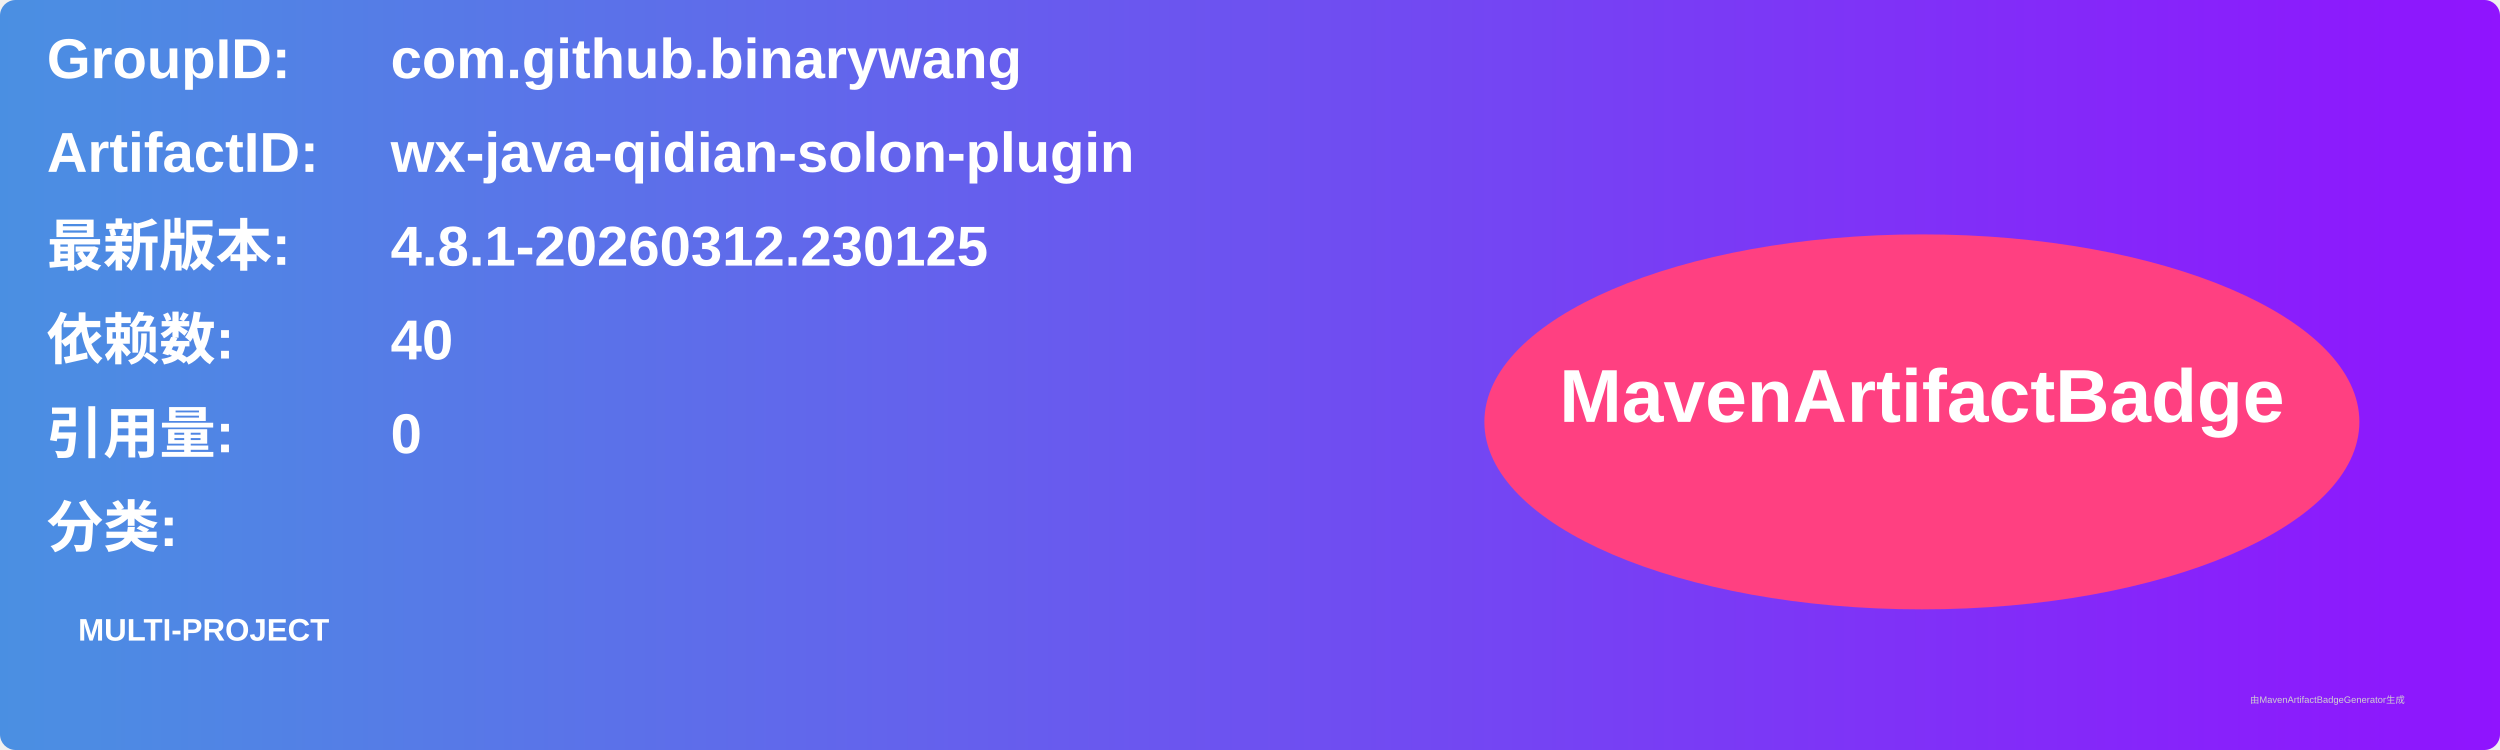
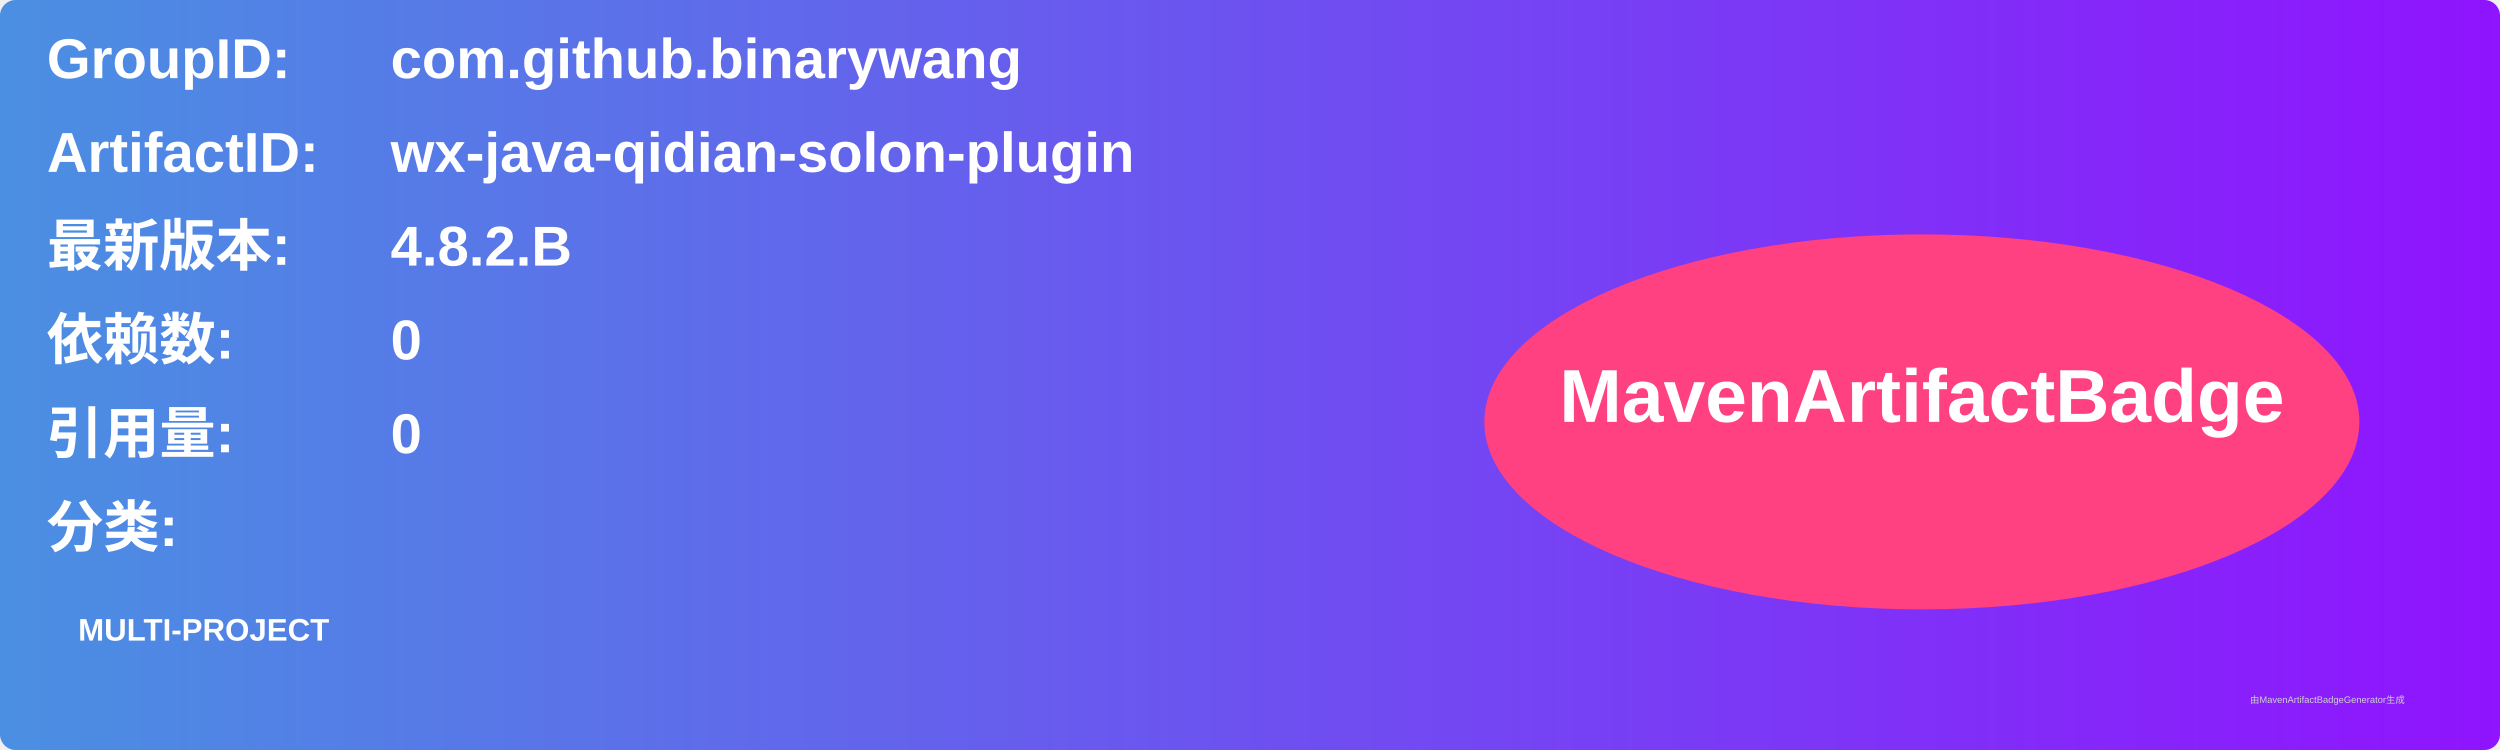
<svg xmlns="http://www.w3.org/2000/svg" width="800" height="240" viewBox="0 0 800 240">
  <linearGradient id="grad" x1="0%" y1="0%" x2="100%" y2="0%">
    <stop offset="0%" stop-color="#4a90e2" />
    <stop offset="100%" stop-color="#9013fe" />
  </linearGradient>
  <rect width="100%" height="100%" rx="5" ry="5" fill="url(#grad)" />
  <g transform="translate(15, 15)">
    <text x="0" y="10" font-family="Arial" font-size="18" fill="white" font-weight="bold" width="260">GroupID:</text>
    <text x="110" y="10" font-family="Arial" font-size="18" fill="white" font-weight="bold" width="460">com.github.binarywang</text>
    <text x="0" y="40" font-family="Arial" font-size="18" fill="white" font-weight="bold" width="260">ArtifactID:</text>
    <text x="110" y="40" font-family="Arial" font-size="18" fill="white" font-weight="bold" width="460">wx-java-qidian-solon-plugin</text>
    <text x="0" y="70" font-family="Arial" font-size="18" fill="white" font-weight="bold">最新版本:</text>
    <text x="110" y="70" font-family="Arial" font-size="18" fill="white" font-weight="bold">
-       <tspan font-weight="bold">4.8.1-20260312.230125</tspan>
+       <tspan font-weight="bold">4.8.2.B</tspan>
    </text>
    <text x="0" y="100" font-family="Arial" font-size="18" fill="white" font-weight="bold">依赖数: </text>
    <text x="110" y="100" font-family="Arial" font-size="18" fill="white">
-       <tspan font-weight="bold">40</tspan>
+       <tspan font-weight="bold">0</tspan>
    </text>
    <text x="0" y="130" font-family="Arial" font-size="18" fill="white" font-weight="bold">引用量: </text>
    <text x="110" y="130" font-family="Arial" font-size="18" fill="white">
      <tspan font-weight="bold">0</tspan>
    </text>
    <text x="0" y="160" font-family="Arial" font-size="18" fill="white" font-weight="bold">分类:</text>
    <text x="10" y="190" font-family="Arial" font-size="10" fill="white">
      <tspan font-weight="bold">MULTI-PROJECT</tspan>
    </text>
    <ellipse cx="600" cy="120" rx="140" ry="60" fill="#ff4081" />
    <text x="600" y="120" text-anchor="middle" font-family="Arial" font-size="24" fill="white" font-weight="bold">MavenArtifactBadge</text>
  </g>
  <text x="720" y="225" font-family="Arial" font-size="3" fill="#d0d0d0">由MavenArtifactBadgeGenerator生成</text>
</svg>
